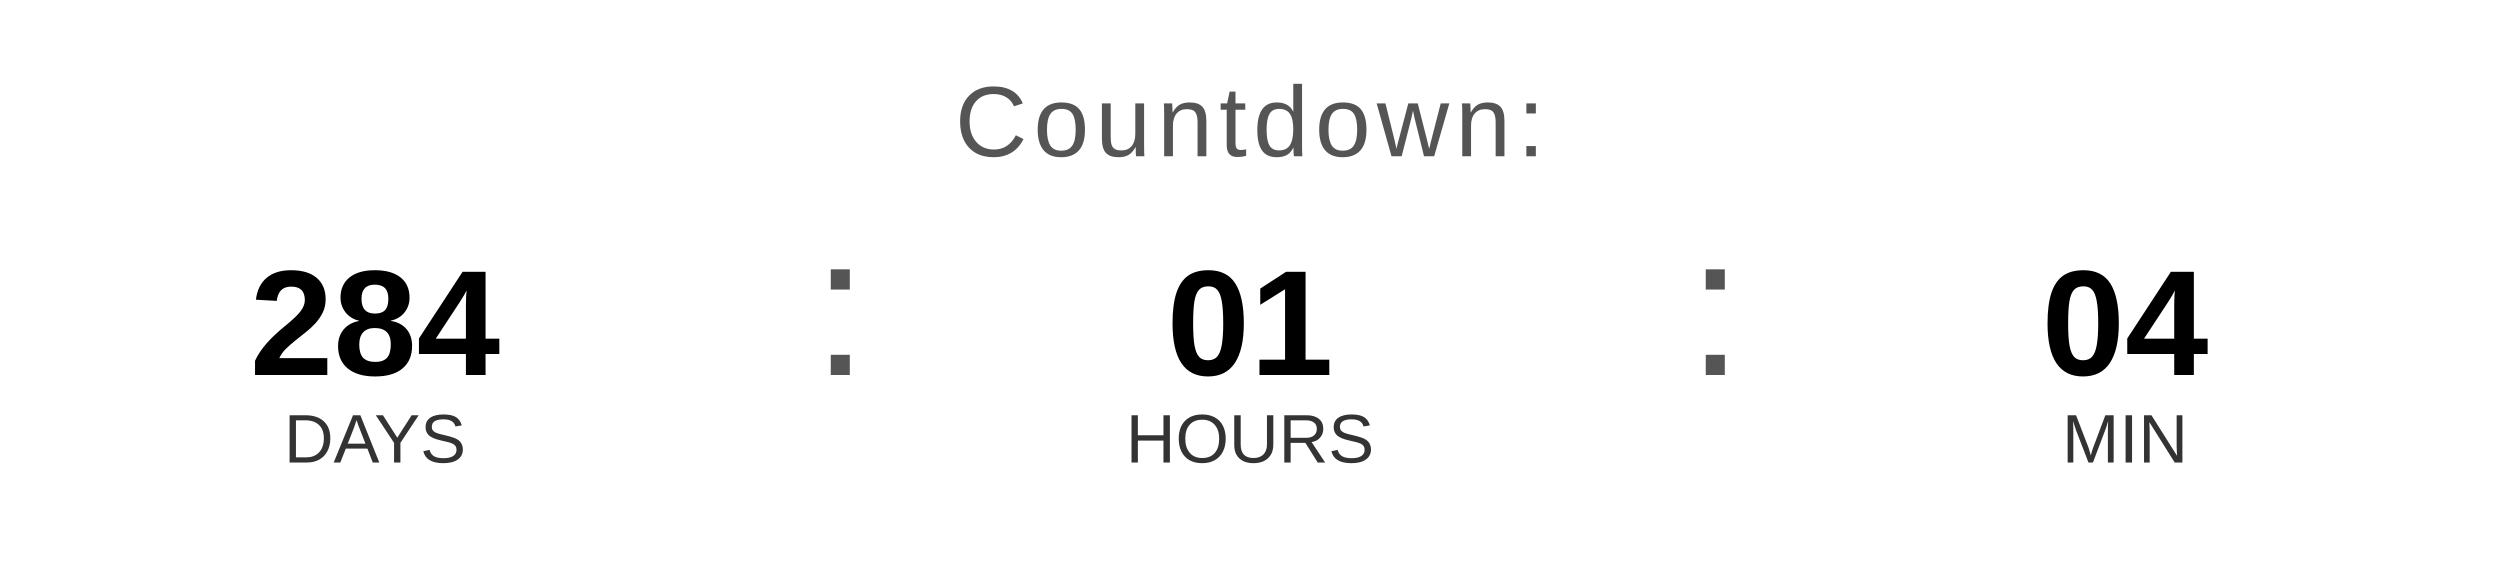
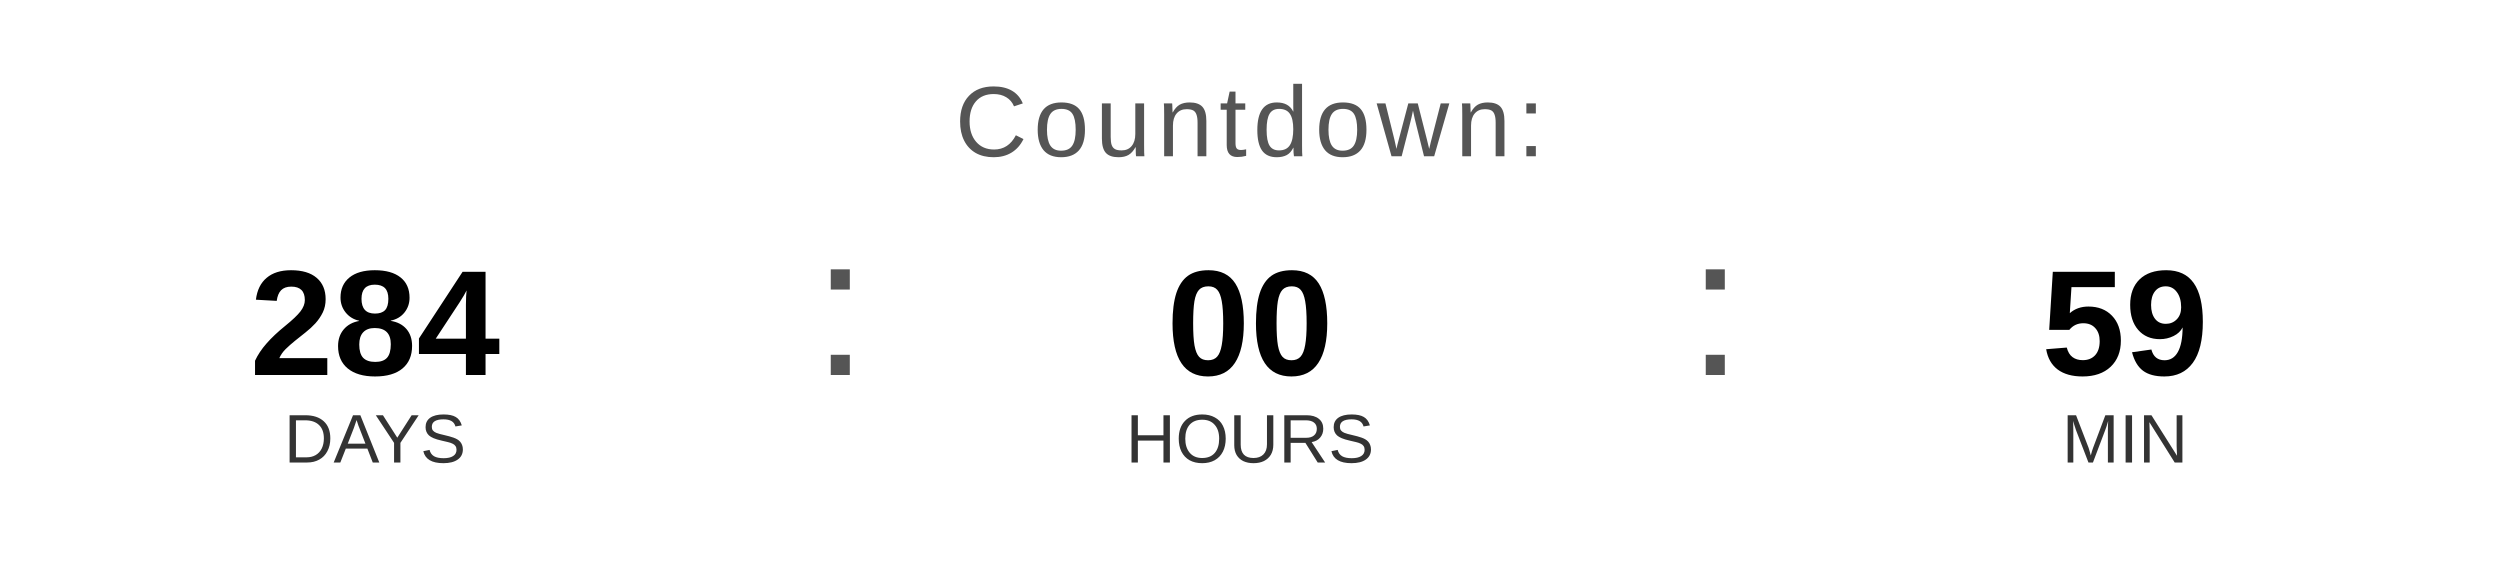
<svg xmlns="http://www.w3.org/2000/svg" width="400" height="90" viewBox="0 0 400 90">
  <text x="200" y="25" font-family="Arial, Helvetica, sans-serif" font-size="16" fill="#555555" text-anchor="middle" letter-spacing="1">
    Countdown:
  </text>
  <text x="60" y="60" font-family="Arial, Helvetica, sans-serif" font-size="24" font-weight="bold" fill="#000000" text-anchor="middle">284</text>
  <text x="60" y="74" font-family="Arial, Helvetica, sans-serif" font-size="11" fill="#333333" text-anchor="middle">DAYS</text>
  <text x="130" y="60" font-family="Arial, sans-serif" font-size="32" fill="#555555">:</text>
-   <text x="200" y="60" font-family="Arial, Helvetica, sans-serif" font-size="24" font-weight="bold" fill="#000000" text-anchor="middle">01</text>
+   <text x="200" y="60" font-family="Arial, Helvetica, sans-serif" font-size="24" font-weight="bold" fill="#000000" text-anchor="middle">00</text>
  <text x="200" y="74" font-family="Arial, Helvetica, sans-serif" font-size="11" fill="#333333" text-anchor="middle">HOURS</text>
  <text x="270" y="60" font-family="Arial, sans-serif" font-size="32" fill="#555555">:</text>
-   <text x="340" y="60" font-family="Arial, Helvetica, sans-serif" font-size="24" font-weight="bold" fill="#000000" text-anchor="middle">04</text>
+   <text x="340" y="60" font-family="Arial, Helvetica, sans-serif" font-size="24" font-weight="bold" fill="#000000" text-anchor="middle">59</text>
  <text x="340" y="74" font-family="Arial, Helvetica, sans-serif" font-size="11" fill="#333333" text-anchor="middle">MIN</text>
</svg>
